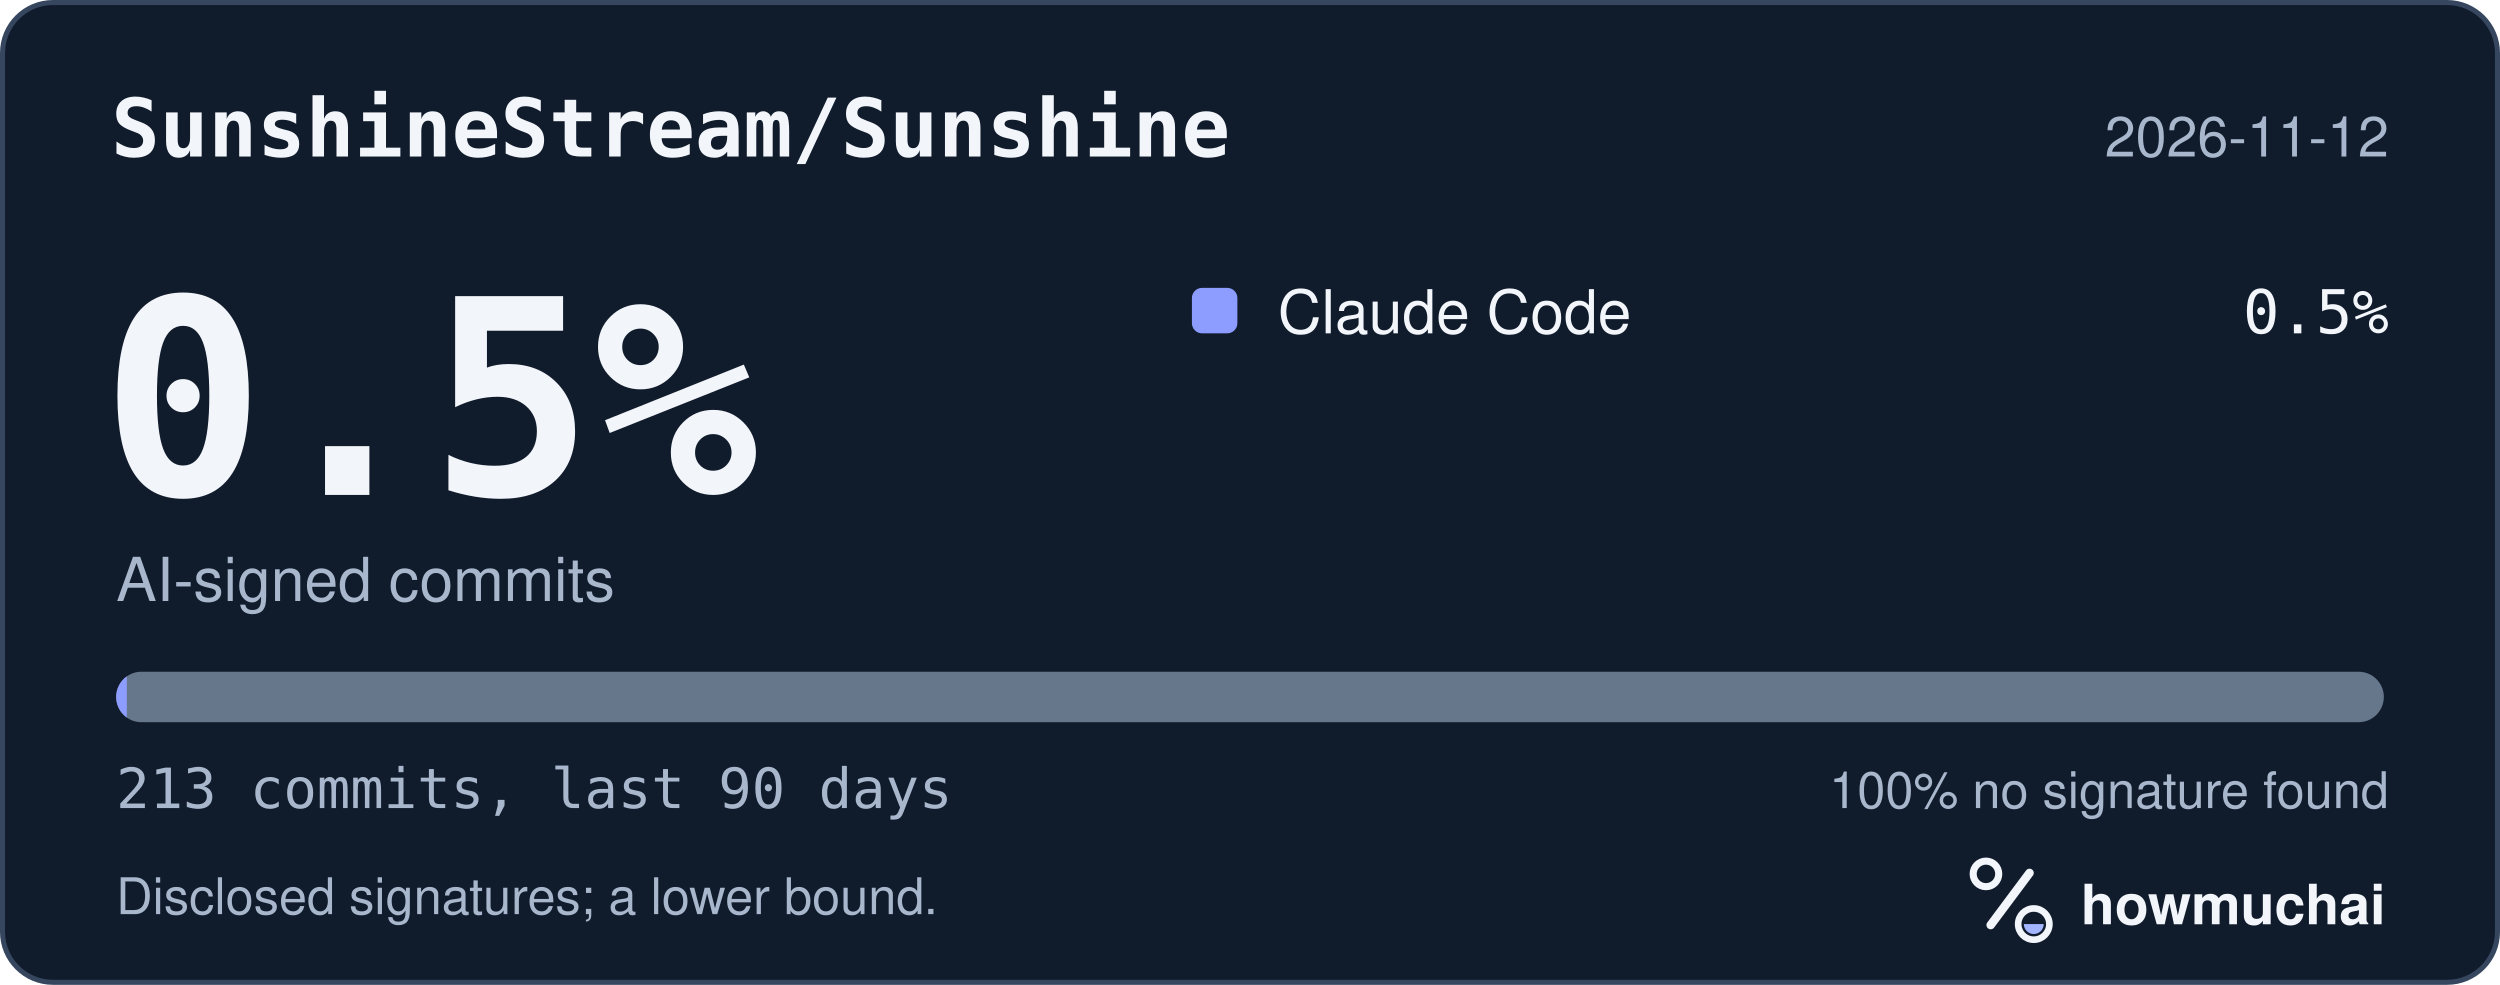
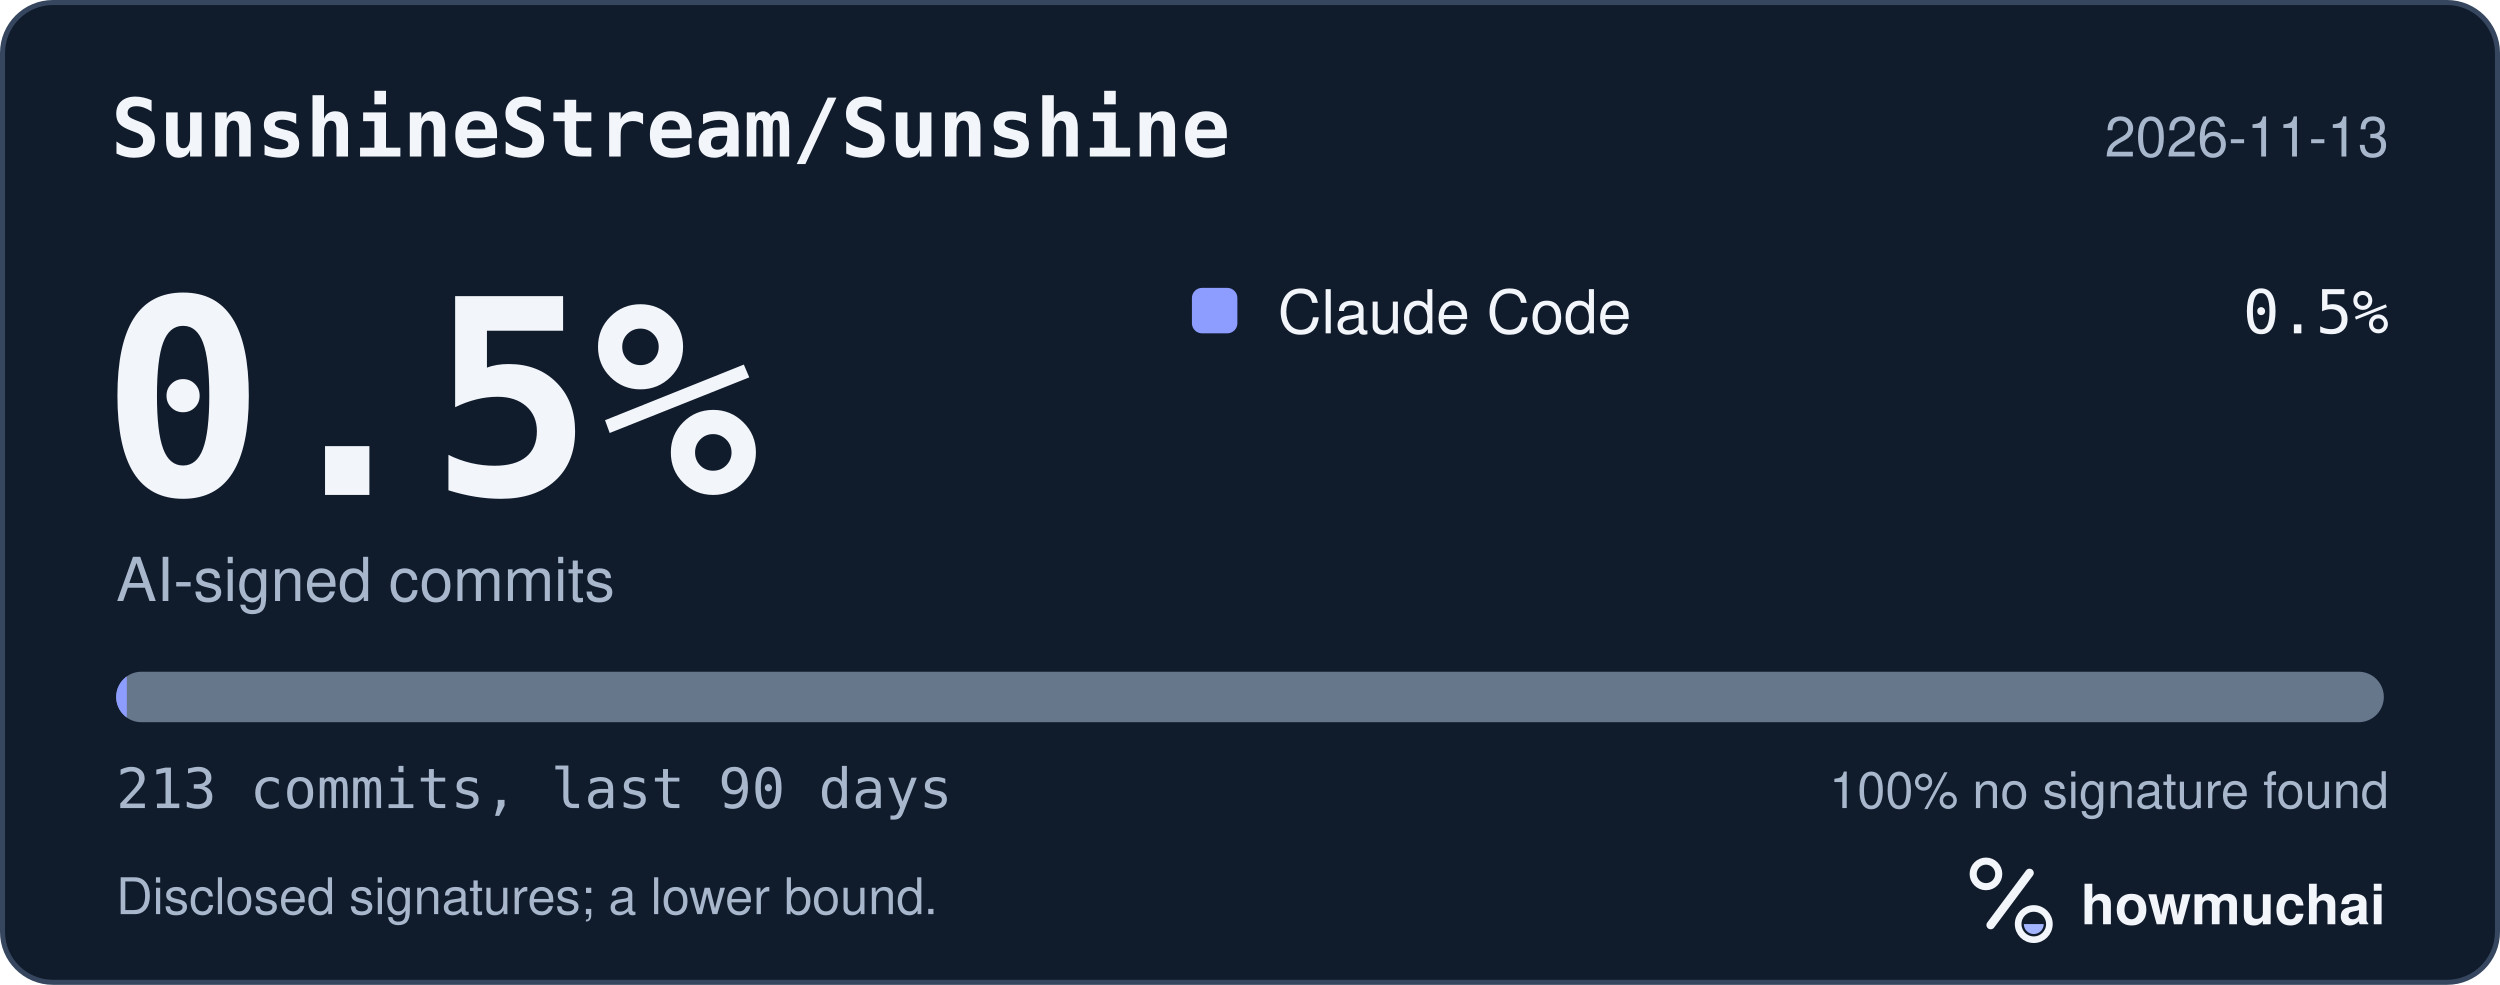
<svg xmlns="http://www.w3.org/2000/svg" width="495" height="195" viewBox="0 0 495 195" role="img" aria-labelledby="hm-t hm-d">
  <rect x="0.5" y="0.5" width="494" height="194" rx="10" fill="#101B2C" stroke="#35465E" />
  <text x="22" y="31" fill="#F2F5FA" font-family="ui-monospace, SF Mono, Menlo, Consolas, IBM Plex Mono, monospace" font-size="16" font-weight="600">SunshineStream/Sunshine</text>
-   <text x="473" y="31" fill="#A8B7CC" font-family="-apple-system, BlinkMacSystemFont, Segoe UI, Helvetica, Arial, Fira Sans, sans-serif" font-size="11" text-anchor="end">2026-11-12</text>
+   <text x="473" y="31" fill="#A8B7CC" font-family="-apple-system, BlinkMacSystemFont, Segoe UI, Helvetica, Arial, Fira Sans, sans-serif" font-size="11" text-anchor="end">2026-11-13</text>
  <text x="20" y="98" fill="#F2F5FA" font-family="ui-monospace, SF Mono, Menlo, Consolas, IBM Plex Mono, monospace" font-size="54" font-weight="700">0.5%</text>
  <text x="23" y="119" fill="#A8B7CC" font-family="-apple-system, BlinkMacSystemFont, Segoe UI, Helvetica, Arial, Fira Sans, sans-serif" font-size="12">AI-signed commits</text>
  <rect x="236" y="57" width="9" height="9" rx="2" fill="#8D9DFF" />
  <text x="253" y="66" fill="#F2F5FA" font-family="-apple-system, BlinkMacSystemFont, Segoe UI, Helvetica, Arial, Fira Sans, sans-serif" font-size="12">Claude Code</text>
  <text x="473" y="66" fill="#F2F5FA" font-family="ui-monospace, SF Mono, Menlo, Consolas, IBM Plex Mono, monospace" font-size="12" text-anchor="end">0.5%</text>
  <defs>
    <clipPath id="hm-bar">
      <rect x="23" y="133" width="449" height="10" rx="5" />
    </clipPath>
  </defs>
  <rect x="23" y="133" width="449" height="10" rx="5" fill="#66768B" />
  <g clip-path="url(#hm-bar)">
    <rect x="23.00" y="133" width="2.11" height="10" fill="#8D9DFF" />
  </g>
  <text x="23" y="160" fill="#A8B7CC" font-family="ui-monospace, SF Mono, Menlo, Consolas, IBM Plex Mono, monospace" font-size="11">213 commits, last 90 days</text>
  <text x="473" y="160" fill="#A8B7CC" font-family="-apple-system, BlinkMacSystemFont, Segoe UI, Helvetica, Arial, Fira Sans, sans-serif" font-size="10" text-anchor="end">100% no signature found</text>
  <text x="23" y="181" fill="#A8B7CC" font-family="-apple-system, BlinkMacSystemFont, Segoe UI, Helvetica, Arial, Fira Sans, sans-serif" font-size="10">Disclosed signatures; a lower bound.</text>
  <g transform="translate(386 166) scale(0.046875)">
    <circle cx="154" cy="150" r="54" fill="none" stroke="#F2F5FA" stroke-width="30" />
    <path d="M174 366 338 146" fill="none" stroke="#F2F5FA" stroke-width="36" stroke-linecap="round" />
    <circle cx="356" cy="362" r="66" fill="none" stroke="#F2F5FA" stroke-width="28" />
    <path d="M314 362a42 42 0 0 0 84 0Z" fill="#A4B5FF" />
  </g>
  <text x="412" y="183" fill="#F2F5FA" font-family="-apple-system, BlinkMacSystemFont, Segoe UI, Helvetica, Arial, Fira Sans, sans-serif" font-size="11" font-weight="650">howmuchai</text>
</svg>
